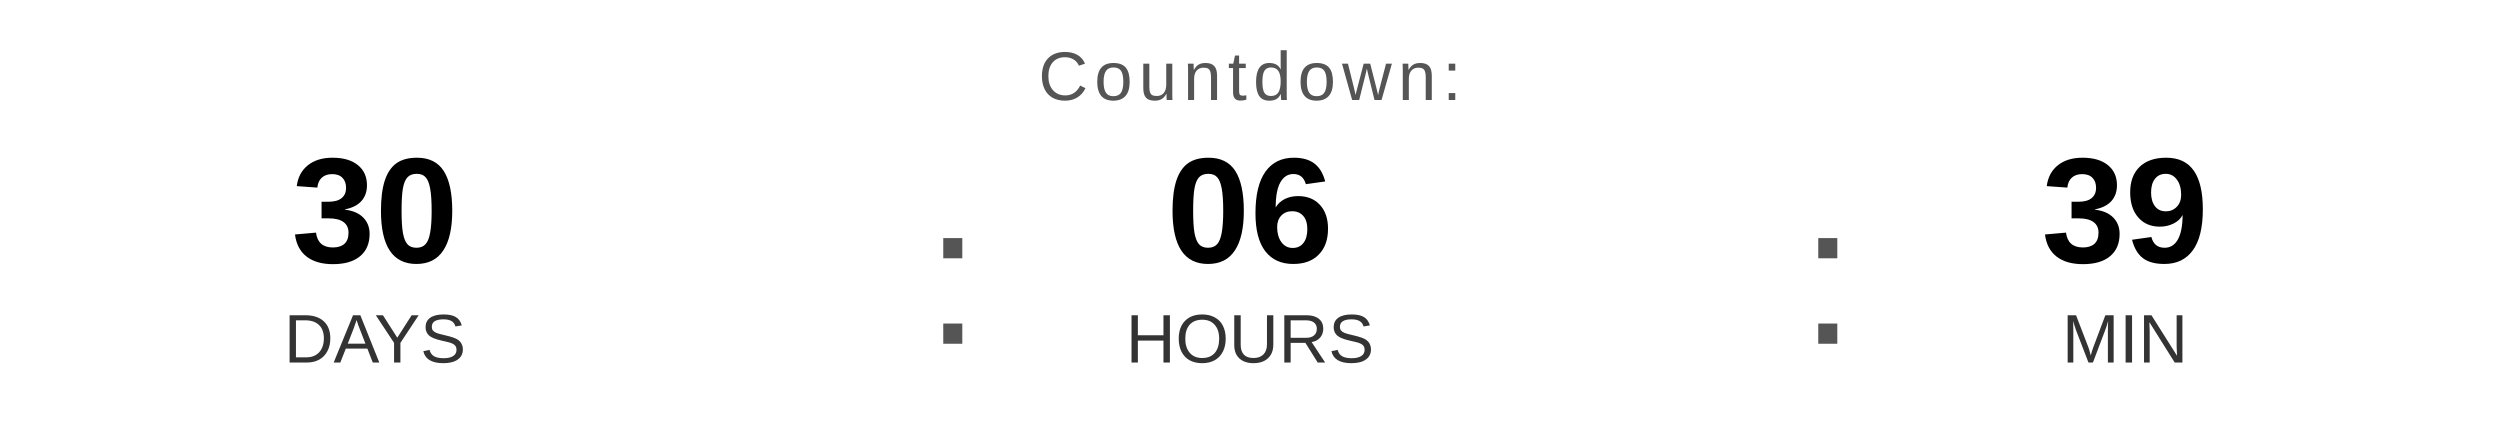
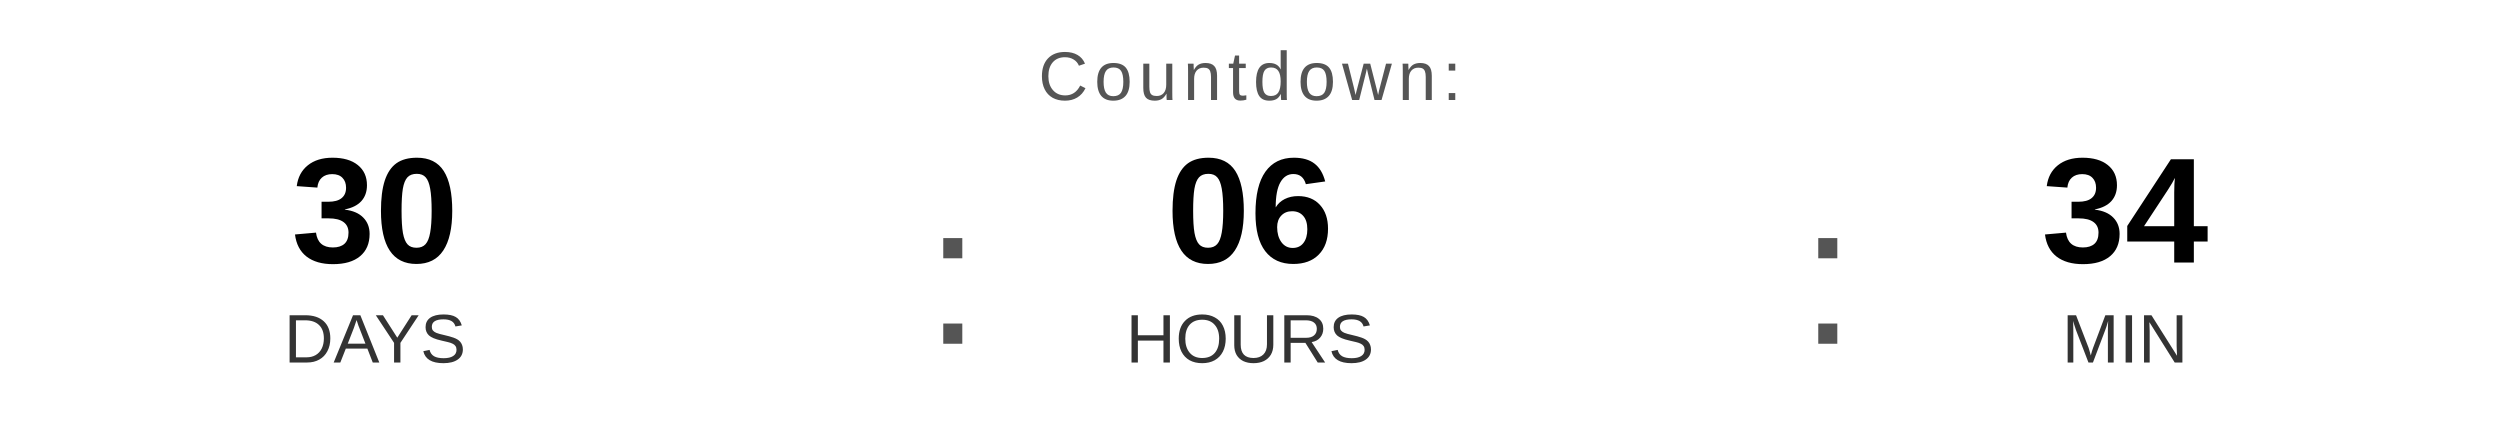
<svg xmlns="http://www.w3.org/2000/svg" width="400" height="70" viewBox="0 0 400 70">
  <text x="200" y="16" font-family="Arial, Helvetica, sans-serif" font-size="11" fill="#555555" text-anchor="middle" letter-spacing="1">
    Countdown:
  </text>
  <text x="60" y="42" font-family="Arial, Helvetica, sans-serif" font-size="24" font-weight="bold" fill="#000000" text-anchor="middle">30</text>
  <text x="60" y="58" font-family="Arial, Helvetica, sans-serif" font-size="11" fill="#333333" text-anchor="middle">DAYS</text>
  <text x="148" y="55" font-family="Arial, sans-serif" font-size="32" fill="#555555">:</text>
  <text x="200" y="42" font-family="Arial, Helvetica, sans-serif" font-size="24" font-weight="bold" fill="#000000" text-anchor="middle">06</text>
  <text x="200" y="58" font-family="Arial, Helvetica, sans-serif" font-size="11" fill="#333333" text-anchor="middle">HOURS</text>
  <text x="288" y="55" font-family="Arial, sans-serif" font-size="32" fill="#555555">:</text>
-   <text x="340" y="42" font-family="Arial, Helvetica, sans-serif" font-size="24" font-weight="bold" fill="#000000" text-anchor="middle">39</text>
+   <text x="340" y="42" font-family="Arial, Helvetica, sans-serif" font-size="24" font-weight="bold" fill="#000000" text-anchor="middle">34</text>
  <text x="340" y="58" font-family="Arial, Helvetica, sans-serif" font-size="11" fill="#333333" text-anchor="middle">MIN</text>
</svg>
